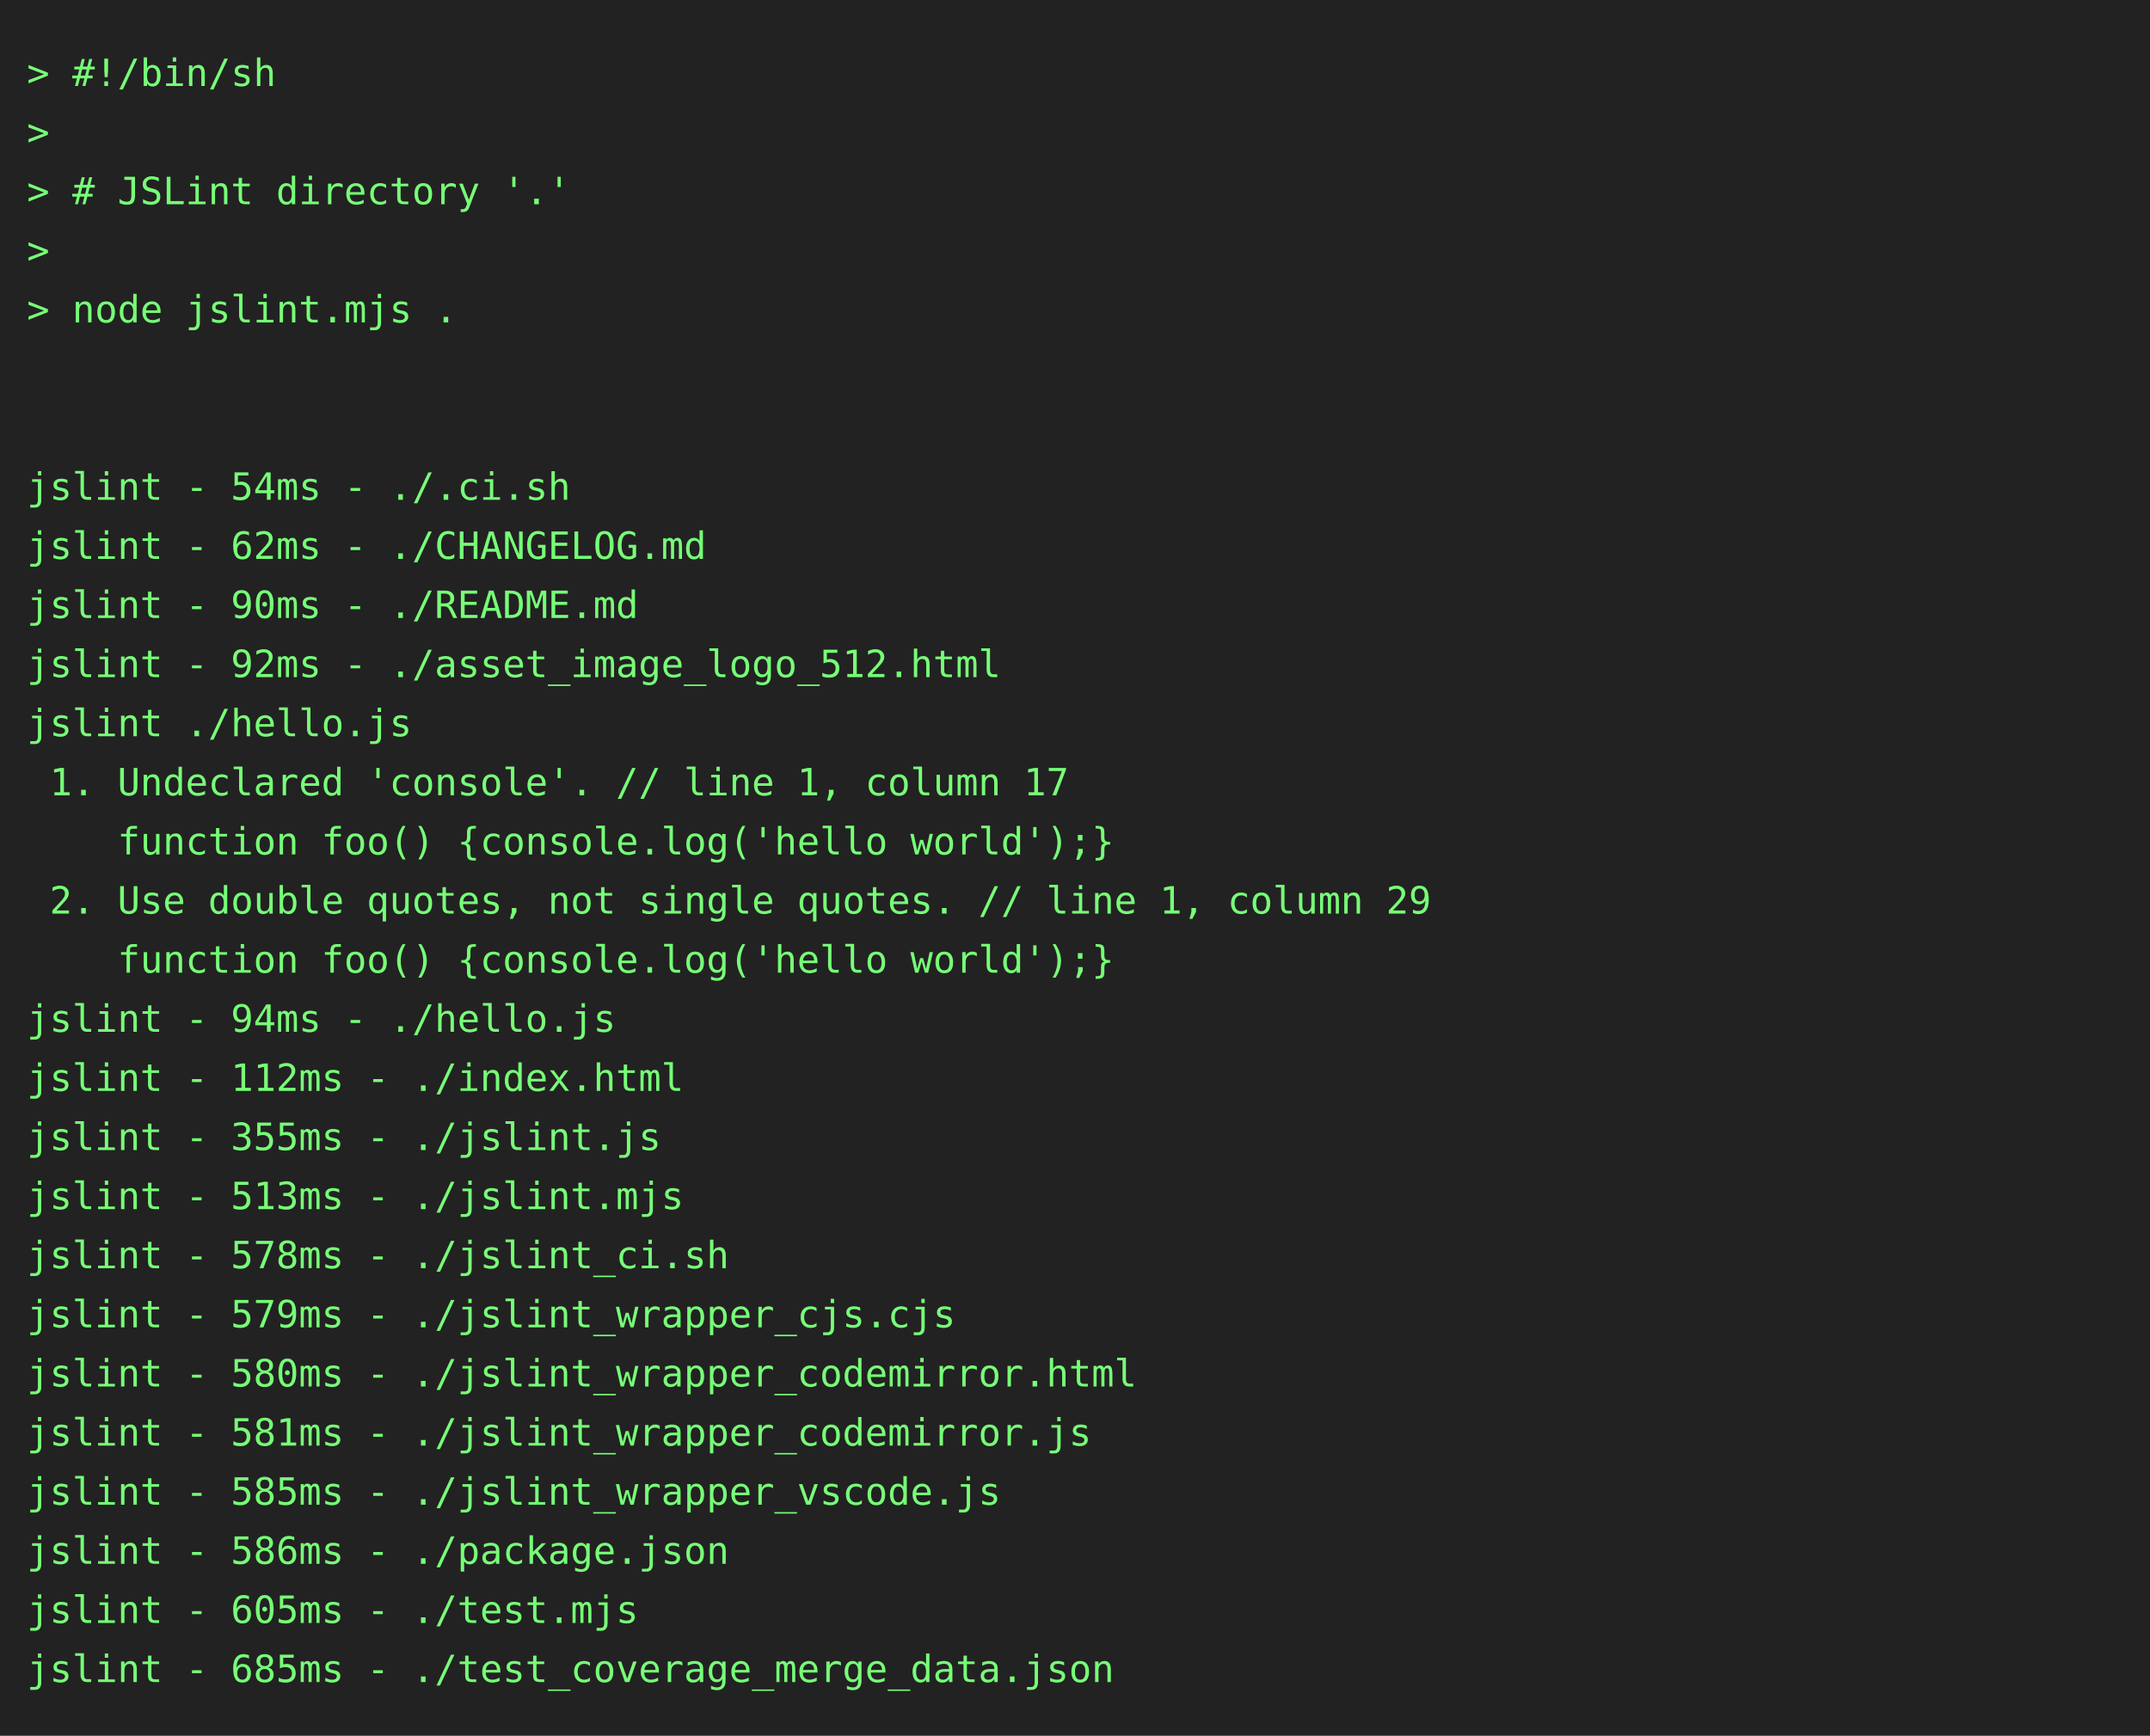
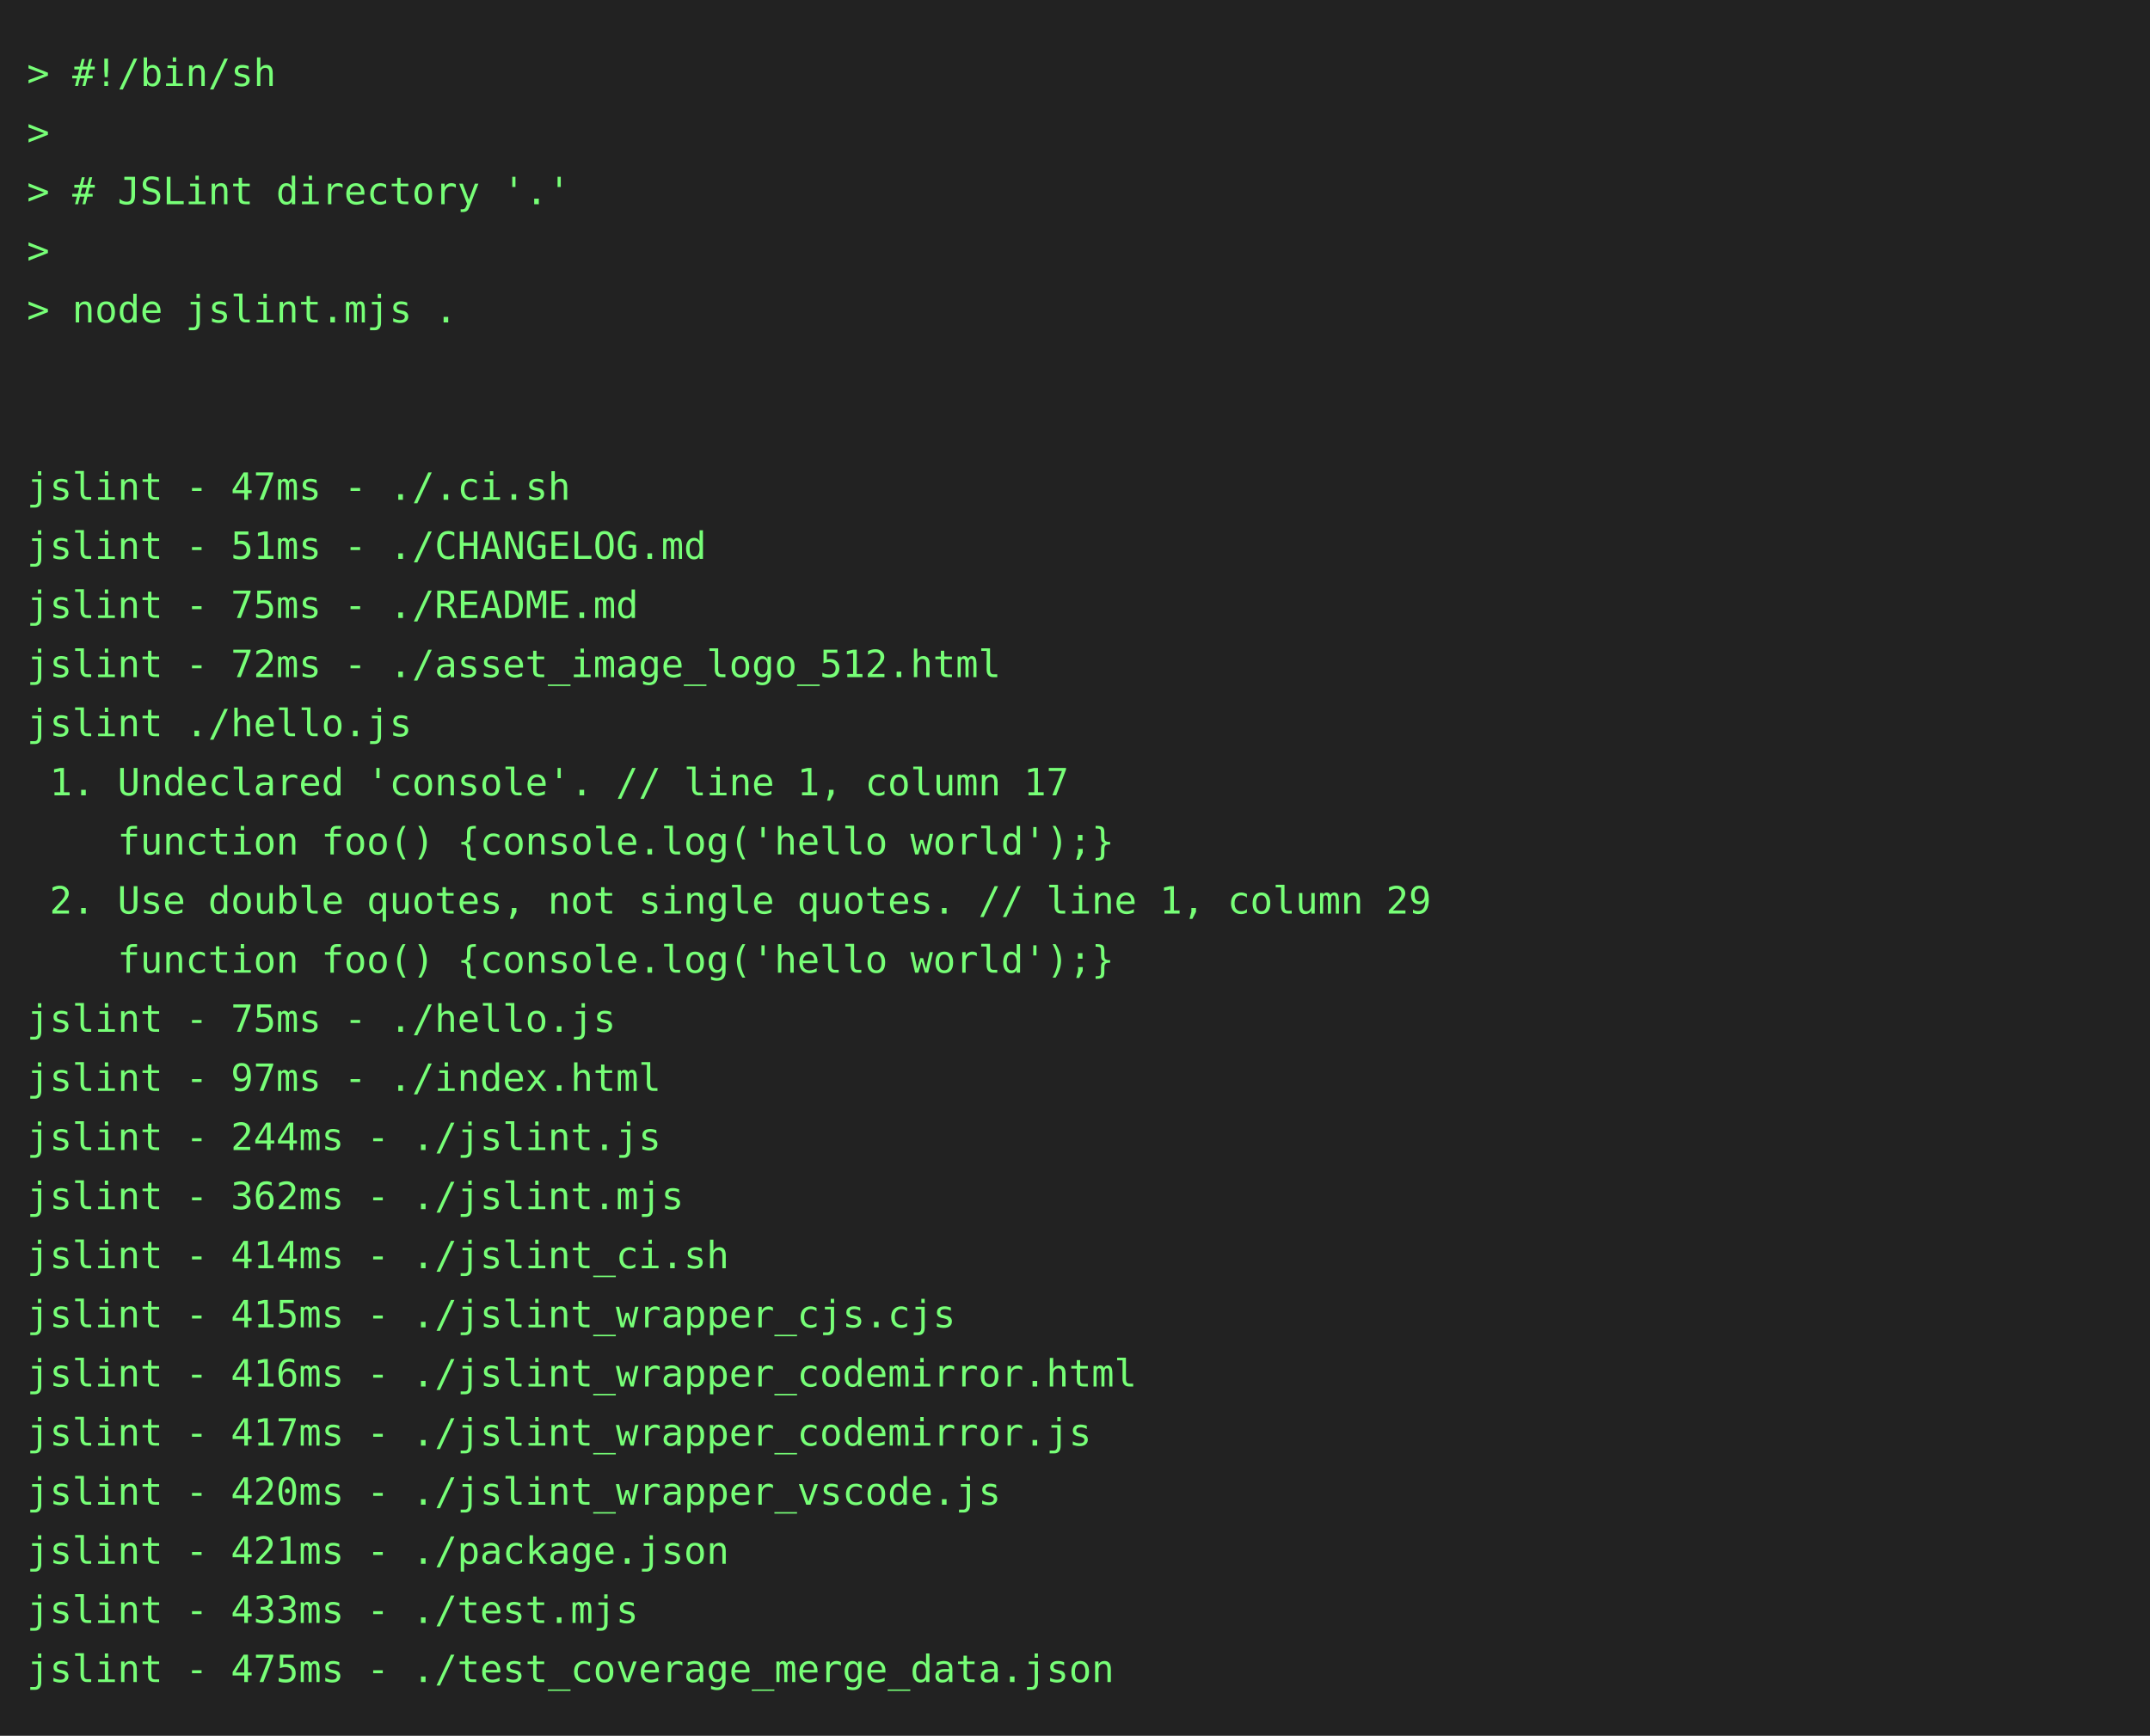
<svg xmlns="http://www.w3.org/2000/svg" height="646" width="800">
  <rect height="646" fill="#222" width="800" />
  <text fill="#7f7" font-family="consolas, menlo, monospace" font-size="14" xml:space="preserve">
    <tspan lengthAdjust="spacingAndGlyphs" textLength="768" x="10" y="32">&gt; #!/bin/sh                                                                                      </tspan>
    <tspan lengthAdjust="spacingAndGlyphs" textLength="768" x="10" y="54">&gt;                                                                                                </tspan>
    <tspan lengthAdjust="spacingAndGlyphs" textLength="768" x="10" y="76">&gt; # JSLint directory '.'                                                                         </tspan>
    <tspan lengthAdjust="spacingAndGlyphs" textLength="768" x="10" y="98">&gt;                                                                                                </tspan>
    <tspan lengthAdjust="spacingAndGlyphs" textLength="768" x="10" y="120">&gt; node jslint.mjs .                                                                              </tspan>
    <tspan lengthAdjust="spacingAndGlyphs" textLength="768" x="10" y="142">                                                                                                 </tspan>
    <tspan lengthAdjust="spacingAndGlyphs" textLength="768" x="10" y="164">                                                                                                 </tspan>
-     <tspan lengthAdjust="spacingAndGlyphs" textLength="768" x="10" y="186">jslint - 54ms - ./.ci.sh                                                                         </tspan>
-     <tspan lengthAdjust="spacingAndGlyphs" textLength="768" x="10" y="208">jslint - 62ms - ./CHANGELOG.md                                                                   </tspan>
-     <tspan lengthAdjust="spacingAndGlyphs" textLength="768" x="10" y="230">jslint - 90ms - ./README.md                                                                      </tspan>
-     <tspan lengthAdjust="spacingAndGlyphs" textLength="768" x="10" y="252">jslint - 92ms - ./asset_image_logo_512.html                                                      </tspan>
+     <tspan lengthAdjust="spacingAndGlyphs" textLength="768" x="10" y="186">jslint - 47ms - ./.ci.sh                                                                         </tspan>
+     <tspan lengthAdjust="spacingAndGlyphs" textLength="768" x="10" y="208">jslint - 51ms - ./CHANGELOG.md                                                                   </tspan>
+     <tspan lengthAdjust="spacingAndGlyphs" textLength="768" x="10" y="230">jslint - 75ms - ./README.md                                                                      </tspan>
+     <tspan lengthAdjust="spacingAndGlyphs" textLength="768" x="10" y="252">jslint - 72ms - ./asset_image_logo_512.html                                                      </tspan>
    <tspan lengthAdjust="spacingAndGlyphs" textLength="768" x="10" y="274">jslint ./hello.js                                                                                </tspan>
    <tspan lengthAdjust="spacingAndGlyphs" textLength="768" x="10" y="296"> 1. Undeclared 'console'. // line 1, column 17                                                   </tspan>
    <tspan lengthAdjust="spacingAndGlyphs" textLength="768" x="10" y="318">    function foo() {console.log('hello world');}                                                 </tspan>
    <tspan lengthAdjust="spacingAndGlyphs" textLength="768" x="10" y="340"> 2. Use double quotes, not single quotes. // line 1, column 29                                   </tspan>
    <tspan lengthAdjust="spacingAndGlyphs" textLength="768" x="10" y="362">    function foo() {console.log('hello world');}                                                 </tspan>
-     <tspan lengthAdjust="spacingAndGlyphs" textLength="768" x="10" y="384">jslint - 94ms - ./hello.js                                                                       </tspan>
-     <tspan lengthAdjust="spacingAndGlyphs" textLength="768" x="10" y="406">jslint - 112ms - ./index.html                                                                    </tspan>
-     <tspan lengthAdjust="spacingAndGlyphs" textLength="768" x="10" y="428">jslint - 355ms - ./jslint.js                                                                     </tspan>
-     <tspan lengthAdjust="spacingAndGlyphs" textLength="768" x="10" y="450">jslint - 513ms - ./jslint.mjs                                                                    </tspan>
-     <tspan lengthAdjust="spacingAndGlyphs" textLength="768" x="10" y="472">jslint - 578ms - ./jslint_ci.sh                                                                  </tspan>
-     <tspan lengthAdjust="spacingAndGlyphs" textLength="768" x="10" y="494">jslint - 579ms - ./jslint_wrapper_cjs.cjs                                                        </tspan>
-     <tspan lengthAdjust="spacingAndGlyphs" textLength="768" x="10" y="516">jslint - 580ms - ./jslint_wrapper_codemirror.html                                                </tspan>
-     <tspan lengthAdjust="spacingAndGlyphs" textLength="768" x="10" y="538">jslint - 581ms - ./jslint_wrapper_codemirror.js                                                  </tspan>
-     <tspan lengthAdjust="spacingAndGlyphs" textLength="768" x="10" y="560">jslint - 585ms - ./jslint_wrapper_vscode.js                                                      </tspan>
-     <tspan lengthAdjust="spacingAndGlyphs" textLength="768" x="10" y="582">jslint - 586ms - ./package.json                                                                  </tspan>
-     <tspan lengthAdjust="spacingAndGlyphs" textLength="768" x="10" y="604">jslint - 605ms - ./test.mjs                                                                      </tspan>
-     <tspan lengthAdjust="spacingAndGlyphs" textLength="768" x="10" y="626">jslint - 685ms - ./test_coverage_merge_data.json                                                 </tspan>
+     <tspan lengthAdjust="spacingAndGlyphs" textLength="768" x="10" y="384">jslint - 75ms - ./hello.js                                                                       </tspan>
+     <tspan lengthAdjust="spacingAndGlyphs" textLength="768" x="10" y="406">jslint - 97ms - ./index.html                                                                     </tspan>
+     <tspan lengthAdjust="spacingAndGlyphs" textLength="768" x="10" y="428">jslint - 244ms - ./jslint.js                                                                     </tspan>
+     <tspan lengthAdjust="spacingAndGlyphs" textLength="768" x="10" y="450">jslint - 362ms - ./jslint.mjs                                                                    </tspan>
+     <tspan lengthAdjust="spacingAndGlyphs" textLength="768" x="10" y="472">jslint - 414ms - ./jslint_ci.sh                                                                  </tspan>
+     <tspan lengthAdjust="spacingAndGlyphs" textLength="768" x="10" y="494">jslint - 415ms - ./jslint_wrapper_cjs.cjs                                                        </tspan>
+     <tspan lengthAdjust="spacingAndGlyphs" textLength="768" x="10" y="516">jslint - 416ms - ./jslint_wrapper_codemirror.html                                                </tspan>
+     <tspan lengthAdjust="spacingAndGlyphs" textLength="768" x="10" y="538">jslint - 417ms - ./jslint_wrapper_codemirror.js                                                  </tspan>
+     <tspan lengthAdjust="spacingAndGlyphs" textLength="768" x="10" y="560">jslint - 420ms - ./jslint_wrapper_vscode.js                                                      </tspan>
+     <tspan lengthAdjust="spacingAndGlyphs" textLength="768" x="10" y="582">jslint - 421ms - ./package.json                                                                  </tspan>
+     <tspan lengthAdjust="spacingAndGlyphs" textLength="768" x="10" y="604">jslint - 433ms - ./test.mjs                                                                      </tspan>
+     <tspan lengthAdjust="spacingAndGlyphs" textLength="768" x="10" y="626">jslint - 475ms - ./test_coverage_merge_data.json                                                 </tspan>
  </text>
</svg>
